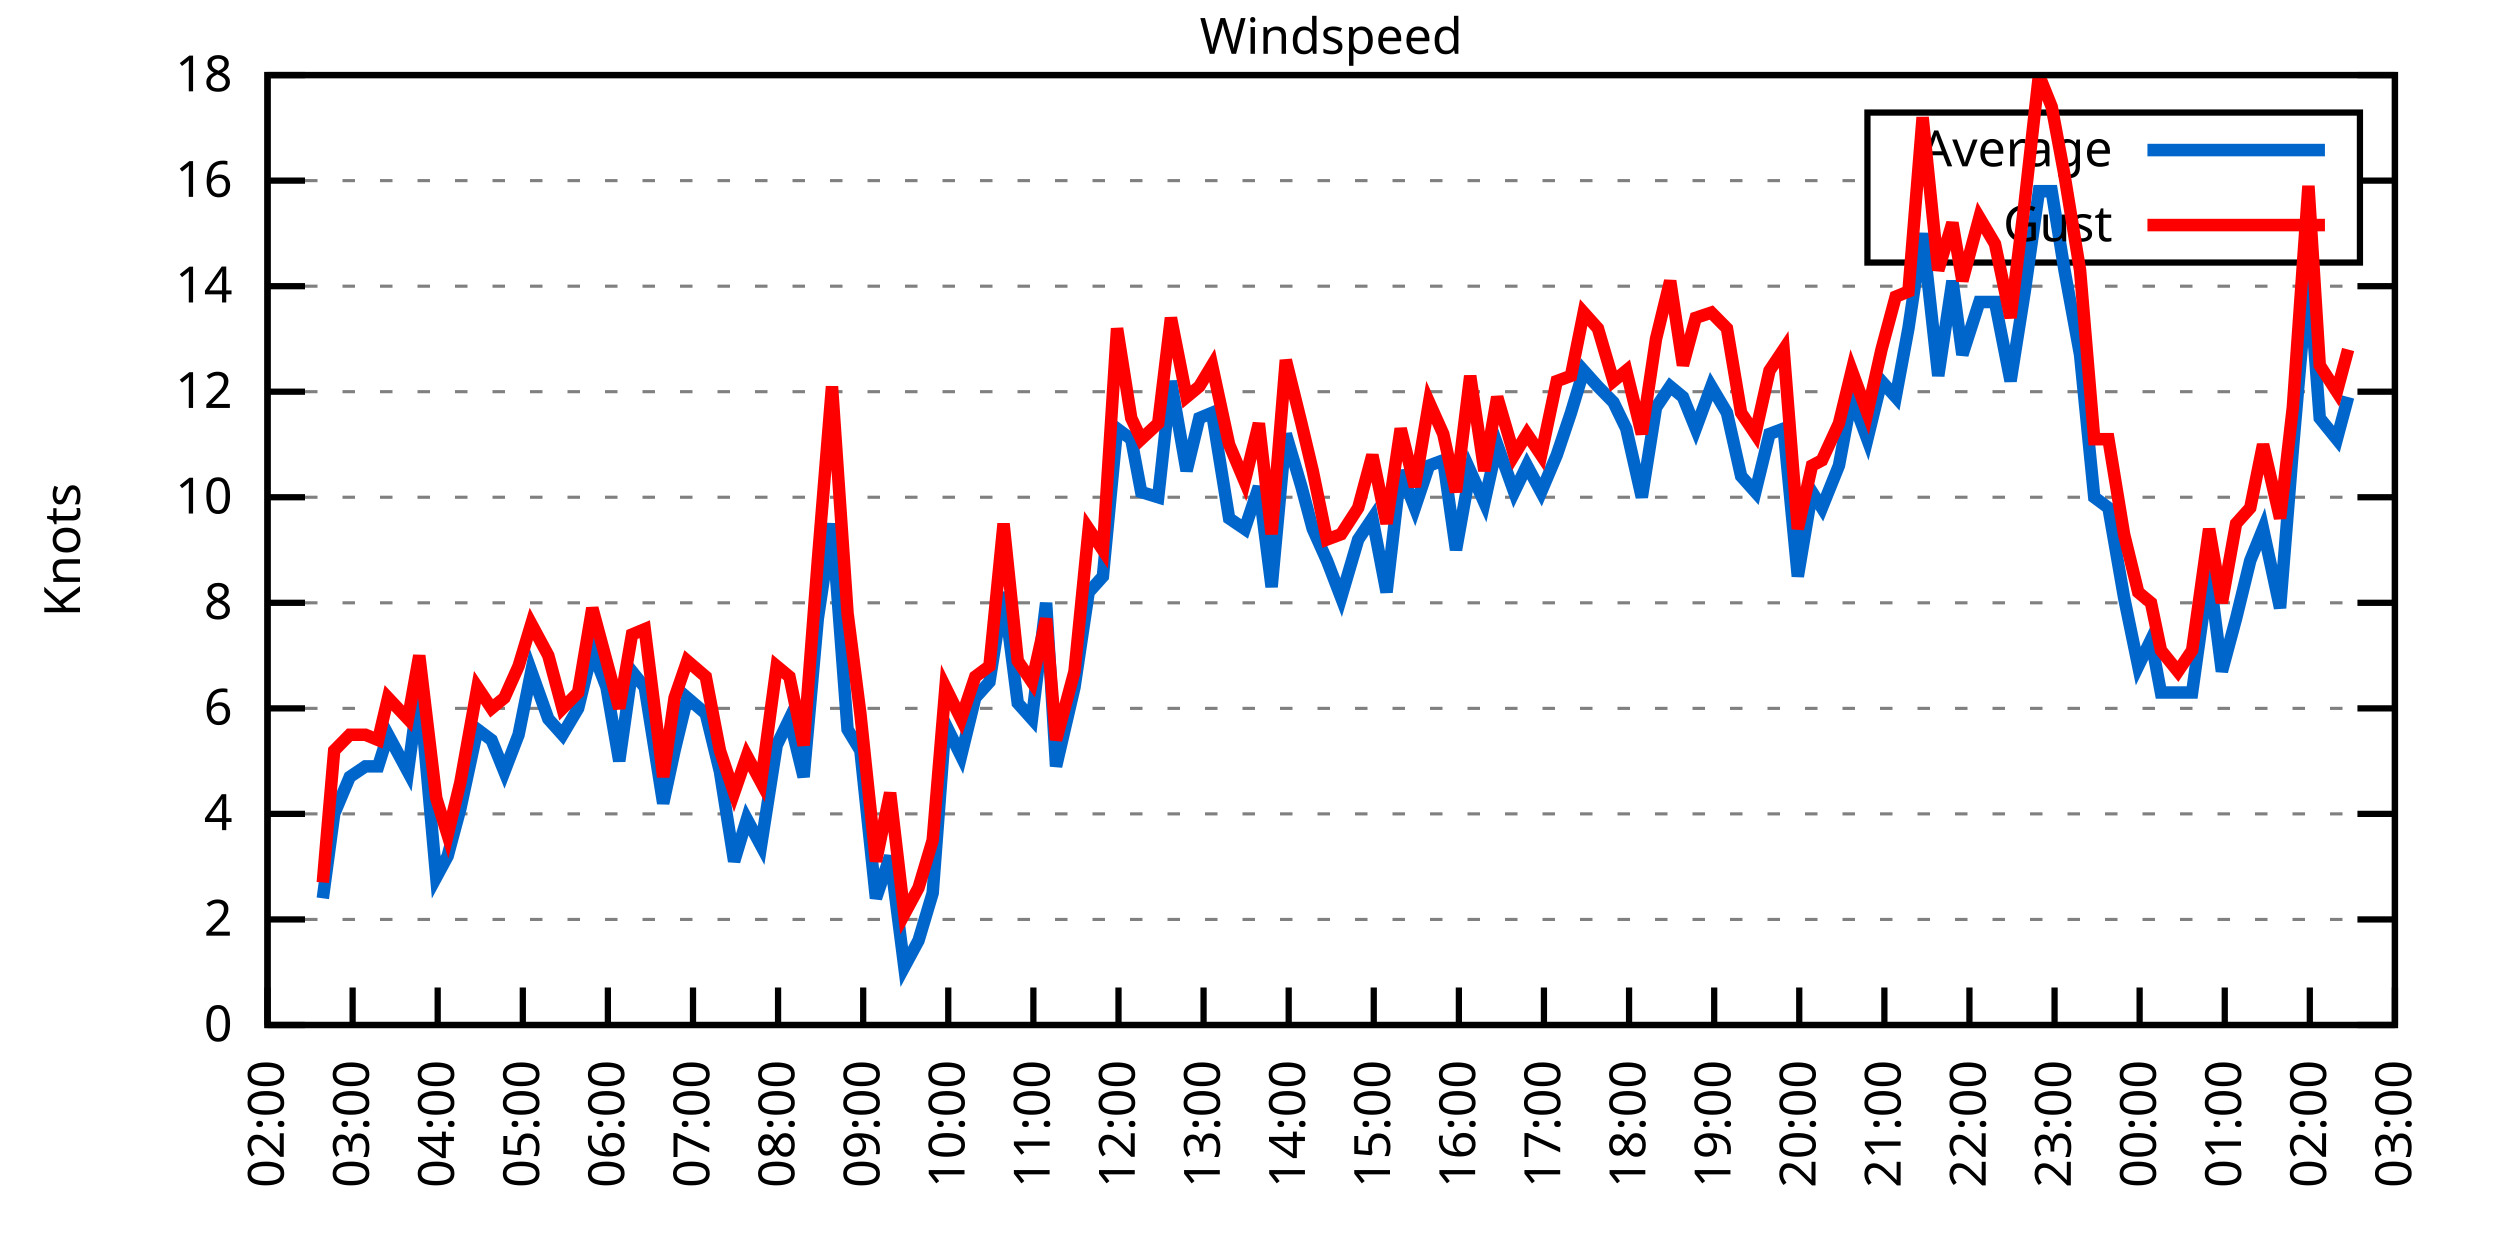
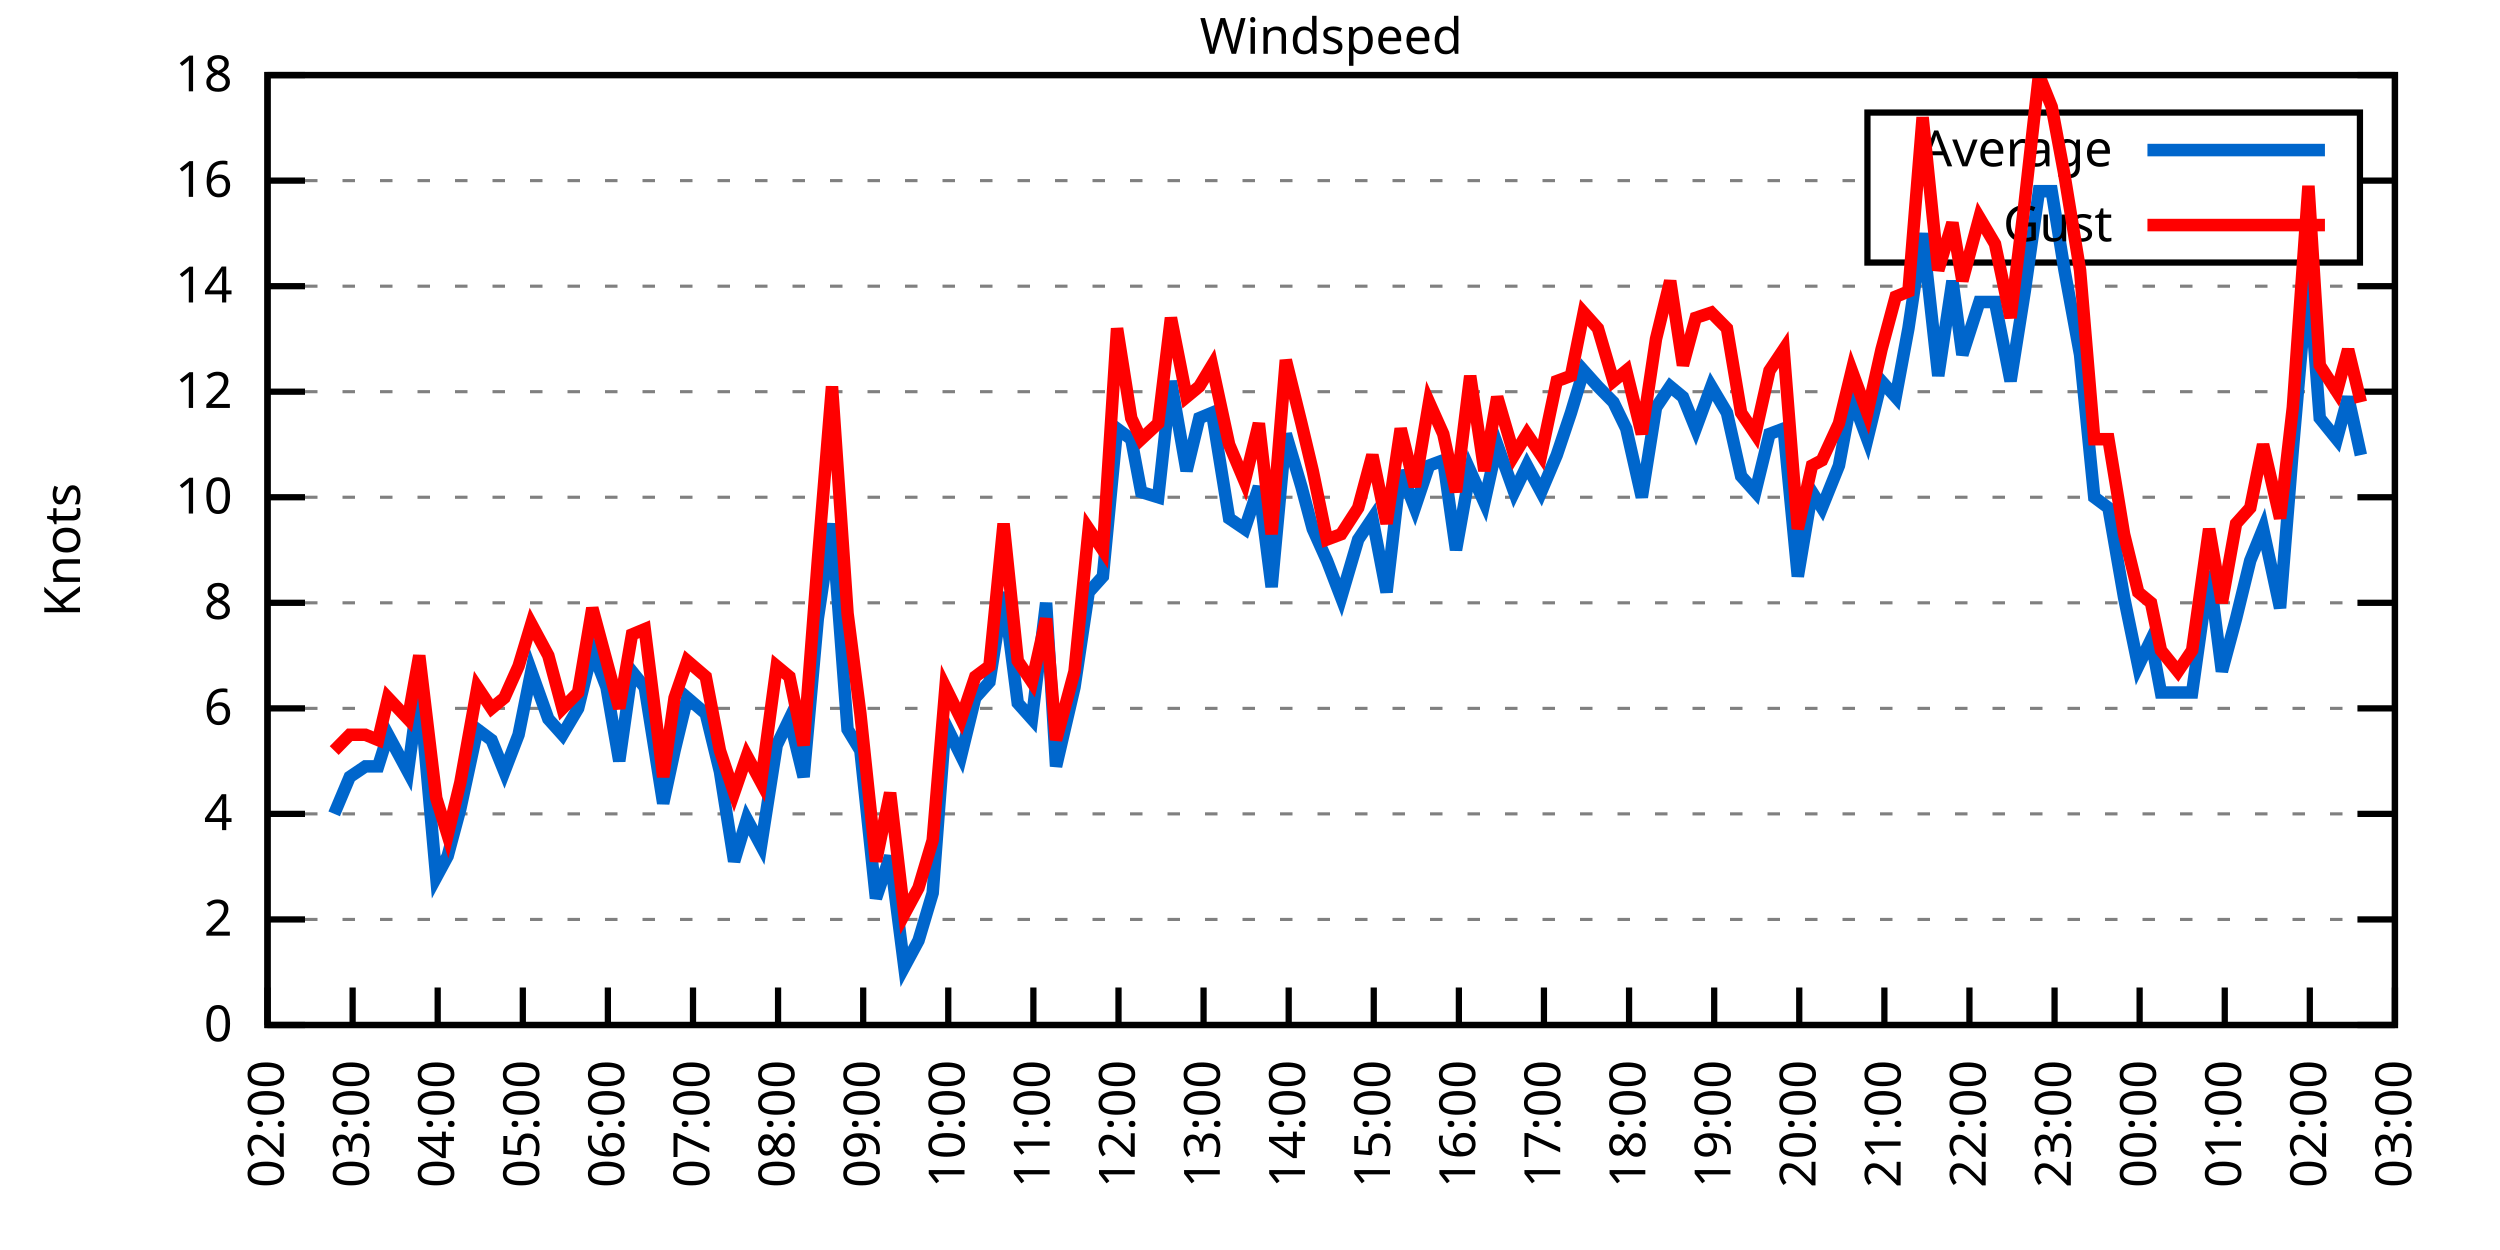
<svg xmlns="http://www.w3.org/2000/svg" xmlns:xlink="http://www.w3.org/1999/xlink" width="400" height="200" viewBox="0 0 400 200">
  <g id="gnuplot_canvas">
    <rect x="0" y="0" width="400" height="200" fill="none" />
    <defs>
      <circle id="gpDot" r="0.5" stroke-width="0.5" stroke="currentColor" />
      <path id="gpPt0" stroke-width="0.333" stroke="currentColor" d="M-1,0 h2 M0,-1 v2" />
      <path id="gpPt1" stroke-width="0.333" stroke="currentColor" d="M-1,-1 L1,1 M1,-1 L-1,1" />
      <path id="gpPt2" stroke-width="0.333" stroke="currentColor" d="M-1,0 L1,0 M0,-1 L0,1 M-1,-1 L1,1 M-1,1 L1,-1" />
      <rect id="gpPt3" stroke-width="0.333" stroke="currentColor" x="-1" y="-1" width="2" height="2" />
      <rect id="gpPt4" stroke-width="0.333" stroke="currentColor" fill="currentColor" x="-1" y="-1" width="2" height="2" />
      <circle id="gpPt5" stroke-width="0.333" stroke="currentColor" cx="0" cy="0" r="1" />
      <use xlink:href="#gpPt5" id="gpPt6" fill="currentColor" stroke="none" />
      <path id="gpPt7" stroke-width="0.333" stroke="currentColor" d="M0,-1.33 L-1.33,0.67 L1.33,0.67 z" />
      <use xlink:href="#gpPt7" id="gpPt8" fill="currentColor" stroke="none" />
      <use xlink:href="#gpPt7" id="gpPt9" stroke="currentColor" transform="rotate(180)" />
      <use xlink:href="#gpPt9" id="gpPt10" fill="currentColor" stroke="none" />
      <use xlink:href="#gpPt3" id="gpPt11" stroke="currentColor" transform="rotate(45)" />
      <use xlink:href="#gpPt11" id="gpPt12" fill="currentColor" stroke="none" />
      <path id="gpPt13" stroke-width="0.333" stroke="currentColor" d="M0,1.330 L1.265,0.411 L0.782,-1.067 L-0.782,-1.076 L-1.265,0.411 z" />
      <use xlink:href="#gpPt13" id="gpPt14" fill="currentColor" stroke="none" />
      <filter id="textbox" filterUnits="objectBoundingBox" x="0" y="0" height="1" width="1">
        <feFlood flood-color="white" flood-opacity="1" result="bgnd" />
        <feComposite in="SourceGraphic" in2="bgnd" operator="atop" />
      </filter>
      <filter id="greybox" filterUnits="objectBoundingBox" x="0" y="0" height="1" width="1">
        <feFlood flood-color="lightgrey" flood-opacity="1" result="grey" />
        <feComposite in="SourceGraphic" in2="grey" operator="atop" />
      </filter>
    </defs>
    <g fill="none" color="white" stroke="currentColor" stroke-width="1.00" stroke-linecap="butt" stroke-linejoin="miter">
</g>
    <g fill="none" color="black" stroke="currentColor" stroke-width="1.00" stroke-linecap="butt" stroke-linejoin="miter">
      <g stroke="none" shape-rendering="crispEdges">
        <polygon fill="rgb(255, 255, 255)" points="42.80,164.00 383.18,164.00 383.18,12.02 42.80,12.02 " />
      </g>
    </g>
    <g fill="none" color="black" stroke="currentColor" stroke-width="1.00" stroke-linecap="butt" stroke-linejoin="miter">
</g>
    <g fill="none" color="black" stroke="black" stroke-width="0.50" stroke-linecap="butt" stroke-linejoin="miter">
</g>
    <g fill="none" color="gray" stroke="currentColor" stroke-width="0.50" stroke-linecap="butt" stroke-linejoin="miter">
      <path stroke="gray" stroke-dasharray="2,4" class="gridline" d="M42.80,164.00 L383.19,164.00  " />
    </g>
    <g fill="none" color="gray" stroke="gray" stroke-width="1.00" stroke-linecap="butt" stroke-linejoin="miter">
</g>
    <g fill="none" color="black" stroke="currentColor" stroke-width="1.00" stroke-linecap="butt" stroke-linejoin="miter">
      <path stroke="black" d="M42.80,164.00 L48.80,164.00 M383.19,164.00 L377.19,164.00  " />
      <g transform="translate(37.20,166.60)" stroke="none" fill="black" font-family="Sans" font-size="8.00" text-anchor="end">
        <text>
          <tspan font-family="Sans"> 0</tspan>
        </text>
      </g>
    </g>
    <g fill="none" color="black" stroke="currentColor" stroke-width="1.00" stroke-linecap="butt" stroke-linejoin="miter">
</g>
    <g fill="none" color="black" stroke="black" stroke-width="0.50" stroke-linecap="butt" stroke-linejoin="miter">
</g>
    <g fill="none" color="gray" stroke="currentColor" stroke-width="0.50" stroke-linecap="butt" stroke-linejoin="miter">
      <path stroke="gray" stroke-dasharray="2,4" class="gridline" d="M42.80,147.11 L383.19,147.11  " />
    </g>
    <g fill="none" color="gray" stroke="gray" stroke-width="1.00" stroke-linecap="butt" stroke-linejoin="miter">
</g>
    <g fill="none" color="black" stroke="currentColor" stroke-width="1.00" stroke-linecap="butt" stroke-linejoin="miter">
      <path stroke="black" d="M42.80,147.11 L48.80,147.11 M383.19,147.11 L377.19,147.11  " />
      <g transform="translate(37.20,149.71)" stroke="none" fill="black" font-family="Sans" font-size="8.00" text-anchor="end">
        <text>
          <tspan font-family="Sans"> 2</tspan>
        </text>
      </g>
    </g>
    <g fill="none" color="black" stroke="currentColor" stroke-width="1.00" stroke-linecap="butt" stroke-linejoin="miter">
</g>
    <g fill="none" color="black" stroke="black" stroke-width="0.50" stroke-linecap="butt" stroke-linejoin="miter">
</g>
    <g fill="none" color="gray" stroke="currentColor" stroke-width="0.50" stroke-linecap="butt" stroke-linejoin="miter">
      <path stroke="gray" stroke-dasharray="2,4" class="gridline" d="M42.80,130.22 L383.19,130.22  " />
    </g>
    <g fill="none" color="gray" stroke="gray" stroke-width="1.00" stroke-linecap="butt" stroke-linejoin="miter">
</g>
    <g fill="none" color="black" stroke="currentColor" stroke-width="1.00" stroke-linecap="butt" stroke-linejoin="miter">
      <path stroke="black" d="M42.80,130.22 L48.80,130.22 M383.19,130.22 L377.19,130.22  " />
      <g transform="translate(37.20,132.82)" stroke="none" fill="black" font-family="Sans" font-size="8.00" text-anchor="end">
        <text>
          <tspan font-family="Sans"> 4</tspan>
        </text>
      </g>
    </g>
    <g fill="none" color="black" stroke="currentColor" stroke-width="1.00" stroke-linecap="butt" stroke-linejoin="miter">
</g>
    <g fill="none" color="black" stroke="black" stroke-width="0.50" stroke-linecap="butt" stroke-linejoin="miter">
</g>
    <g fill="none" color="gray" stroke="currentColor" stroke-width="0.50" stroke-linecap="butt" stroke-linejoin="miter">
      <path stroke="gray" stroke-dasharray="2,4" class="gridline" d="M42.80,113.34 L383.19,113.34  " />
    </g>
    <g fill="none" color="gray" stroke="gray" stroke-width="1.00" stroke-linecap="butt" stroke-linejoin="miter">
</g>
    <g fill="none" color="black" stroke="currentColor" stroke-width="1.00" stroke-linecap="butt" stroke-linejoin="miter">
      <path stroke="black" d="M42.80,113.34 L48.80,113.34 M383.19,113.34 L377.19,113.34  " />
      <g transform="translate(37.20,115.94)" stroke="none" fill="black" font-family="Sans" font-size="8.00" text-anchor="end">
        <text>
          <tspan font-family="Sans"> 6</tspan>
        </text>
      </g>
    </g>
    <g fill="none" color="black" stroke="currentColor" stroke-width="1.00" stroke-linecap="butt" stroke-linejoin="miter">
</g>
    <g fill="none" color="black" stroke="black" stroke-width="0.50" stroke-linecap="butt" stroke-linejoin="miter">
</g>
    <g fill="none" color="gray" stroke="currentColor" stroke-width="0.50" stroke-linecap="butt" stroke-linejoin="miter">
      <path stroke="gray" stroke-dasharray="2,4" class="gridline" d="M42.80,96.45 L383.19,96.45  " />
    </g>
    <g fill="none" color="gray" stroke="gray" stroke-width="1.00" stroke-linecap="butt" stroke-linejoin="miter">
</g>
    <g fill="none" color="black" stroke="currentColor" stroke-width="1.00" stroke-linecap="butt" stroke-linejoin="miter">
      <path stroke="black" d="M42.80,96.45 L48.80,96.45 M383.19,96.45 L377.19,96.45  " />
      <g transform="translate(37.20,99.05)" stroke="none" fill="black" font-family="Sans" font-size="8.00" text-anchor="end">
        <text>
          <tspan font-family="Sans"> 8</tspan>
        </text>
      </g>
    </g>
    <g fill="none" color="black" stroke="currentColor" stroke-width="1.00" stroke-linecap="butt" stroke-linejoin="miter">
</g>
    <g fill="none" color="black" stroke="black" stroke-width="0.50" stroke-linecap="butt" stroke-linejoin="miter">
</g>
    <g fill="none" color="gray" stroke="currentColor" stroke-width="0.50" stroke-linecap="butt" stroke-linejoin="miter">
      <path stroke="gray" stroke-dasharray="2,4" class="gridline" d="M42.80,79.56 L383.19,79.56  " />
    </g>
    <g fill="none" color="gray" stroke="gray" stroke-width="1.00" stroke-linecap="butt" stroke-linejoin="miter">
</g>
    <g fill="none" color="black" stroke="currentColor" stroke-width="1.00" stroke-linecap="butt" stroke-linejoin="miter">
      <path stroke="black" d="M42.80,79.56 L48.80,79.56 M383.19,79.56 L377.19,79.56  " />
      <g transform="translate(37.20,82.16)" stroke="none" fill="black" font-family="Sans" font-size="8.00" text-anchor="end">
        <text>
          <tspan font-family="Sans"> 10</tspan>
        </text>
      </g>
    </g>
    <g fill="none" color="black" stroke="currentColor" stroke-width="1.00" stroke-linecap="butt" stroke-linejoin="miter">
</g>
    <g fill="none" color="black" stroke="black" stroke-width="0.50" stroke-linecap="butt" stroke-linejoin="miter">
</g>
    <g fill="none" color="gray" stroke="currentColor" stroke-width="0.50" stroke-linecap="butt" stroke-linejoin="miter">
      <path stroke="gray" stroke-dasharray="2,4" class="gridline" d="M42.80,62.67 L383.19,62.67  " />
    </g>
    <g fill="none" color="gray" stroke="gray" stroke-width="1.00" stroke-linecap="butt" stroke-linejoin="miter">
</g>
    <g fill="none" color="black" stroke="currentColor" stroke-width="1.00" stroke-linecap="butt" stroke-linejoin="miter">
      <path stroke="black" d="M42.80,62.67 L48.80,62.67 M383.19,62.67 L377.19,62.67  " />
      <g transform="translate(37.20,65.27)" stroke="none" fill="black" font-family="Sans" font-size="8.00" text-anchor="end">
        <text>
          <tspan font-family="Sans"> 12</tspan>
        </text>
      </g>
    </g>
    <g fill="none" color="black" stroke="currentColor" stroke-width="1.00" stroke-linecap="butt" stroke-linejoin="miter">
</g>
    <g fill="none" color="black" stroke="black" stroke-width="0.50" stroke-linecap="butt" stroke-linejoin="miter">
</g>
    <g fill="none" color="gray" stroke="currentColor" stroke-width="0.50" stroke-linecap="butt" stroke-linejoin="miter">
      <path stroke="gray" stroke-dasharray="2,4" class="gridline" d="M42.80,45.79 L383.19,45.79  " />
    </g>
    <g fill="none" color="gray" stroke="gray" stroke-width="1.00" stroke-linecap="butt" stroke-linejoin="miter">
</g>
    <g fill="none" color="black" stroke="currentColor" stroke-width="1.00" stroke-linecap="butt" stroke-linejoin="miter">
      <path stroke="black" d="M42.80,45.79 L48.80,45.79 M383.19,45.79 L377.19,45.79  " />
      <g transform="translate(37.20,48.39)" stroke="none" fill="black" font-family="Sans" font-size="8.00" text-anchor="end">
        <text>
          <tspan font-family="Sans"> 14</tspan>
        </text>
      </g>
    </g>
    <g fill="none" color="black" stroke="currentColor" stroke-width="1.00" stroke-linecap="butt" stroke-linejoin="miter">
</g>
    <g fill="none" color="black" stroke="black" stroke-width="0.50" stroke-linecap="butt" stroke-linejoin="miter">
</g>
    <g fill="none" color="gray" stroke="currentColor" stroke-width="0.50" stroke-linecap="butt" stroke-linejoin="miter">
      <path stroke="gray" stroke-dasharray="2,4" class="gridline" d="M42.80,28.90 L298.79,28.90 M377.59,28.90 L383.19,28.90  " />
    </g>
    <g fill="none" color="gray" stroke="gray" stroke-width="1.00" stroke-linecap="butt" stroke-linejoin="miter">
</g>
    <g fill="none" color="black" stroke="currentColor" stroke-width="1.00" stroke-linecap="butt" stroke-linejoin="miter">
      <path stroke="black" d="M42.80,28.90 L48.80,28.90 M383.19,28.90 L377.19,28.90  " />
      <g transform="translate(37.20,31.50)" stroke="none" fill="black" font-family="Sans" font-size="8.00" text-anchor="end">
        <text>
          <tspan font-family="Sans"> 16</tspan>
        </text>
      </g>
    </g>
    <g fill="none" color="black" stroke="currentColor" stroke-width="1.00" stroke-linecap="butt" stroke-linejoin="miter">
</g>
    <g fill="none" color="black" stroke="black" stroke-width="0.50" stroke-linecap="butt" stroke-linejoin="miter">
</g>
    <g fill="none" color="gray" stroke="currentColor" stroke-width="0.50" stroke-linecap="butt" stroke-linejoin="miter">
      <path stroke="gray" stroke-dasharray="2,4" class="gridline" d="M42.80,12.01 L383.19,12.01  " />
    </g>
    <g fill="none" color="gray" stroke="gray" stroke-width="1.00" stroke-linecap="butt" stroke-linejoin="miter">
</g>
    <g fill="none" color="black" stroke="currentColor" stroke-width="1.00" stroke-linecap="butt" stroke-linejoin="miter">
      <path stroke="black" d="M42.80,12.01 L48.80,12.01 M383.19,12.01 L377.19,12.01  " />
      <g transform="translate(37.20,14.61)" stroke="none" fill="black" font-family="Sans" font-size="8.00" text-anchor="end">
        <text>
          <tspan font-family="Sans"> 18</tspan>
        </text>
      </g>
    </g>
    <g fill="none" color="black" stroke="currentColor" stroke-width="1.00" stroke-linecap="butt" stroke-linejoin="miter">
      <path stroke="black" d="M42.80,164.00 L42.80,158.00  " />
      <g transform="translate(45.40,169.60) rotate(270.00)" stroke="none" fill="black" font-family="Sans" font-size="8.00" text-anchor="end">
        <text>
          <tspan font-family="Sans">02:00</tspan>
        </text>
      </g>
    </g>
    <g fill="none" color="black" stroke="currentColor" stroke-width="1.00" stroke-linecap="butt" stroke-linejoin="miter">
      <path stroke="black" d="M56.42,164.00 L56.42,158.00  " />
      <g transform="translate(59.02,169.60) rotate(270.00)" stroke="none" fill="black" font-family="Sans" font-size="8.00" text-anchor="end">
        <text>
          <tspan font-family="Sans">03:00</tspan>
        </text>
      </g>
    </g>
    <g fill="none" color="black" stroke="currentColor" stroke-width="1.00" stroke-linecap="butt" stroke-linejoin="miter">
      <path stroke="black" d="M70.03,164.00 L70.03,158.00  " />
      <g transform="translate(72.63,169.60) rotate(270.00)" stroke="none" fill="black" font-family="Sans" font-size="8.00" text-anchor="end">
        <text>
          <tspan font-family="Sans">04:00</tspan>
        </text>
      </g>
    </g>
    <g fill="none" color="black" stroke="currentColor" stroke-width="1.00" stroke-linecap="butt" stroke-linejoin="miter">
      <path stroke="black" d="M83.65,164.00 L83.65,158.00  " />
      <g transform="translate(86.25,169.60) rotate(270.00)" stroke="none" fill="black" font-family="Sans" font-size="8.00" text-anchor="end">
        <text>
          <tspan font-family="Sans">05:00</tspan>
        </text>
      </g>
    </g>
    <g fill="none" color="black" stroke="currentColor" stroke-width="1.00" stroke-linecap="butt" stroke-linejoin="miter">
      <path stroke="black" d="M97.26,164.00 L97.26,158.00  " />
      <g transform="translate(99.86,169.60) rotate(270.00)" stroke="none" fill="black" font-family="Sans" font-size="8.00" text-anchor="end">
        <text>
          <tspan font-family="Sans">06:00</tspan>
        </text>
      </g>
    </g>
    <g fill="none" color="black" stroke="currentColor" stroke-width="1.00" stroke-linecap="butt" stroke-linejoin="miter">
      <path stroke="black" d="M110.88,164.00 L110.88,158.00  " />
      <g transform="translate(113.48,169.60) rotate(270.00)" stroke="none" fill="black" font-family="Sans" font-size="8.00" text-anchor="end">
        <text>
          <tspan font-family="Sans">07:00</tspan>
        </text>
      </g>
    </g>
    <g fill="none" color="black" stroke="currentColor" stroke-width="1.00" stroke-linecap="butt" stroke-linejoin="miter">
      <path stroke="black" d="M124.49,164.00 L124.49,158.00  " />
      <g transform="translate(127.09,169.60) rotate(270.00)" stroke="none" fill="black" font-family="Sans" font-size="8.00" text-anchor="end">
        <text>
          <tspan font-family="Sans">08:00</tspan>
        </text>
      </g>
    </g>
    <g fill="none" color="black" stroke="currentColor" stroke-width="1.00" stroke-linecap="butt" stroke-linejoin="miter">
      <path stroke="black" d="M138.11,164.00 L138.11,158.00  " />
      <g transform="translate(140.71,169.60) rotate(270.00)" stroke="none" fill="black" font-family="Sans" font-size="8.00" text-anchor="end">
        <text>
          <tspan font-family="Sans">09:00</tspan>
        </text>
      </g>
    </g>
    <g fill="none" color="black" stroke="currentColor" stroke-width="1.00" stroke-linecap="butt" stroke-linejoin="miter">
      <path stroke="black" d="M151.72,164.00 L151.72,158.00  " />
      <g transform="translate(154.32,169.60) rotate(270.00)" stroke="none" fill="black" font-family="Sans" font-size="8.00" text-anchor="end">
        <text>
          <tspan font-family="Sans">10:00</tspan>
        </text>
      </g>
    </g>
    <g fill="none" color="black" stroke="currentColor" stroke-width="1.00" stroke-linecap="butt" stroke-linejoin="miter">
      <path stroke="black" d="M165.34,164.00 L165.34,158.00  " />
      <g transform="translate(167.94,169.60) rotate(270.00)" stroke="none" fill="black" font-family="Sans" font-size="8.00" text-anchor="end">
        <text>
          <tspan font-family="Sans">11:00</tspan>
        </text>
      </g>
    </g>
    <g fill="none" color="black" stroke="currentColor" stroke-width="1.00" stroke-linecap="butt" stroke-linejoin="miter">
      <path stroke="black" d="M178.96,164.00 L178.96,158.00  " />
      <g transform="translate(181.56,169.60) rotate(270.00)" stroke="none" fill="black" font-family="Sans" font-size="8.00" text-anchor="end">
        <text>
          <tspan font-family="Sans">12:00</tspan>
        </text>
      </g>
    </g>
    <g fill="none" color="black" stroke="currentColor" stroke-width="1.00" stroke-linecap="butt" stroke-linejoin="miter">
      <path stroke="black" d="M192.57,164.00 L192.57,158.00  " />
      <g transform="translate(195.17,169.60) rotate(270.00)" stroke="none" fill="black" font-family="Sans" font-size="8.00" text-anchor="end">
        <text>
          <tspan font-family="Sans">13:00</tspan>
        </text>
      </g>
    </g>
    <g fill="none" color="black" stroke="currentColor" stroke-width="1.00" stroke-linecap="butt" stroke-linejoin="miter">
      <path stroke="black" d="M206.19,164.00 L206.19,158.00  " />
      <g transform="translate(208.79,169.60) rotate(270.00)" stroke="none" fill="black" font-family="Sans" font-size="8.00" text-anchor="end">
        <text>
          <tspan font-family="Sans">14:00</tspan>
        </text>
      </g>
    </g>
    <g fill="none" color="black" stroke="currentColor" stroke-width="1.00" stroke-linecap="butt" stroke-linejoin="miter">
      <path stroke="black" d="M219.80,164.00 L219.80,158.00  " />
      <g transform="translate(222.40,169.60) rotate(270.00)" stroke="none" fill="black" font-family="Sans" font-size="8.00" text-anchor="end">
        <text>
          <tspan font-family="Sans">15:00</tspan>
        </text>
      </g>
    </g>
    <g fill="none" color="black" stroke="currentColor" stroke-width="1.00" stroke-linecap="butt" stroke-linejoin="miter">
      <path stroke="black" d="M233.42,164.00 L233.42,158.00  " />
      <g transform="translate(236.02,169.60) rotate(270.00)" stroke="none" fill="black" font-family="Sans" font-size="8.00" text-anchor="end">
        <text>
          <tspan font-family="Sans">16:00</tspan>
        </text>
      </g>
    </g>
    <g fill="none" color="black" stroke="currentColor" stroke-width="1.00" stroke-linecap="butt" stroke-linejoin="miter">
      <path stroke="black" d="M247.03,164.00 L247.03,158.00  " />
      <g transform="translate(249.63,169.60) rotate(270.00)" stroke="none" fill="black" font-family="Sans" font-size="8.00" text-anchor="end">
        <text>
          <tspan font-family="Sans">17:00</tspan>
        </text>
      </g>
    </g>
    <g fill="none" color="black" stroke="currentColor" stroke-width="1.00" stroke-linecap="butt" stroke-linejoin="miter">
      <path stroke="black" d="M260.65,164.00 L260.65,158.00  " />
      <g transform="translate(263.25,169.60) rotate(270.00)" stroke="none" fill="black" font-family="Sans" font-size="8.00" text-anchor="end">
        <text>
          <tspan font-family="Sans">18:00</tspan>
        </text>
      </g>
    </g>
    <g fill="none" color="black" stroke="currentColor" stroke-width="1.00" stroke-linecap="butt" stroke-linejoin="miter">
      <path stroke="black" d="M274.27,164.00 L274.27,158.00  " />
      <g transform="translate(276.87,169.60) rotate(270.00)" stroke="none" fill="black" font-family="Sans" font-size="8.00" text-anchor="end">
        <text>
          <tspan font-family="Sans">19:00</tspan>
        </text>
      </g>
    </g>
    <g fill="none" color="black" stroke="currentColor" stroke-width="1.00" stroke-linecap="butt" stroke-linejoin="miter">
      <path stroke="black" d="M287.88,164.00 L287.88,158.00  " />
      <g transform="translate(290.48,169.60) rotate(270.00)" stroke="none" fill="black" font-family="Sans" font-size="8.00" text-anchor="end">
        <text>
          <tspan font-family="Sans">20:00</tspan>
        </text>
      </g>
    </g>
    <g fill="none" color="black" stroke="currentColor" stroke-width="1.00" stroke-linecap="butt" stroke-linejoin="miter">
      <path stroke="black" d="M301.50,164.00 L301.50,158.00  " />
      <g transform="translate(304.10,169.60) rotate(270.00)" stroke="none" fill="black" font-family="Sans" font-size="8.00" text-anchor="end">
        <text>
          <tspan font-family="Sans">21:00</tspan>
        </text>
      </g>
    </g>
    <g fill="none" color="black" stroke="currentColor" stroke-width="1.00" stroke-linecap="butt" stroke-linejoin="miter">
      <path stroke="black" d="M315.11,164.00 L315.11,158.00  " />
      <g transform="translate(317.71,169.60) rotate(270.00)" stroke="none" fill="black" font-family="Sans" font-size="8.00" text-anchor="end">
        <text>
          <tspan font-family="Sans">22:00</tspan>
        </text>
      </g>
    </g>
    <g fill="none" color="black" stroke="currentColor" stroke-width="1.00" stroke-linecap="butt" stroke-linejoin="miter">
      <path stroke="black" d="M328.73,164.00 L328.73,158.00  " />
      <g transform="translate(331.33,169.60) rotate(270.00)" stroke="none" fill="black" font-family="Sans" font-size="8.00" text-anchor="end">
        <text>
          <tspan font-family="Sans">23:00</tspan>
        </text>
      </g>
    </g>
    <g fill="none" color="black" stroke="currentColor" stroke-width="1.00" stroke-linecap="butt" stroke-linejoin="miter">
      <path stroke="black" d="M342.34,164.00 L342.34,158.00  " />
      <g transform="translate(344.94,169.60) rotate(270.00)" stroke="none" fill="black" font-family="Sans" font-size="8.00" text-anchor="end">
        <text>
          <tspan font-family="Sans">00:00</tspan>
        </text>
      </g>
    </g>
    <g fill="none" color="black" stroke="currentColor" stroke-width="1.00" stroke-linecap="butt" stroke-linejoin="miter">
      <path stroke="black" d="M355.96,164.00 L355.96,158.00  " />
      <g transform="translate(358.56,169.60) rotate(270.00)" stroke="none" fill="black" font-family="Sans" font-size="8.00" text-anchor="end">
        <text>
          <tspan font-family="Sans">01:00</tspan>
        </text>
      </g>
    </g>
    <g fill="none" color="black" stroke="currentColor" stroke-width="1.00" stroke-linecap="butt" stroke-linejoin="miter">
      <path stroke="black" d="M369.57,164.00 L369.57,158.00  " />
      <g transform="translate(372.17,169.60) rotate(270.00)" stroke="none" fill="black" font-family="Sans" font-size="8.00" text-anchor="end">
        <text>
          <tspan font-family="Sans">02:00</tspan>
        </text>
      </g>
    </g>
    <g fill="none" color="black" stroke="currentColor" stroke-width="1.00" stroke-linecap="butt" stroke-linejoin="miter">
      <path stroke="black" d="M383.19,164.00 L383.19,158.00  " />
      <g transform="translate(385.79,169.60) rotate(270.00)" stroke="none" fill="black" font-family="Sans" font-size="8.00" text-anchor="end">
        <text>
          <tspan font-family="Sans">03:00</tspan>
        </text>
      </g>
    </g>
    <g fill="none" color="black" stroke="currentColor" stroke-width="1.00" stroke-linecap="butt" stroke-linejoin="miter">
</g>
    <g fill="none" color="black" stroke="currentColor" stroke-width="1.00" stroke-linecap="butt" stroke-linejoin="miter">
      <path stroke="black" d="M42.80,12.01 L42.80,164.00 L383.19,164.00 L383.19,12.01 L42.80,12.01 Z  " />
    </g>
    <g fill="none" color="black" stroke="currentColor" stroke-width="1.00" stroke-linecap="butt" stroke-linejoin="miter">
</g>
    <g fill="none" color="black" stroke="currentColor" stroke-width="1.00" stroke-linecap="butt" stroke-linejoin="miter">
      <path stroke="black" d="M298.79,42.01 L298.79,18.01 L377.59,18.01 L377.59,42.01 L298.79,42.01 Z  " />
    </g>
    <g id="Windspeed_plot_1">
      <g fill="none" color="white" stroke="black" stroke-width="2.00" stroke-linecap="butt" stroke-linejoin="miter">
</g>
      <g fill="none" color="black" stroke="currentColor" stroke-width="2.00" stroke-linecap="butt" stroke-linejoin="miter">
        <g transform="translate(337.99,26.61)" stroke="none" fill="black" font-family="Sans" font-size="8.00" text-anchor="end">
          <text>
            <tspan font-family="Sans">Average</tspan>
          </text>
        </g>
      </g>
      <g fill="none" color="black" stroke="currentColor" stroke-width="2.00" stroke-linecap="butt" stroke-linejoin="miter">
-         <path stroke="rgb(  0, 102, 204)" d="M343.59,24.01 L371.99,24.01 M51.65,143.73 L53.47,130.22 L55.96,124.31 L58.46,122.62 L60.50,122.62 L62.09,117.56   L65.27,123.47 L67.08,109.96 L69.80,140.36 L71.62,136.98 L73.66,129.38 L76.39,116.71 L78.65,118.40 L80.70,123.47   L82.97,117.56 L85.01,107.43 L87.73,115.03 L90.00,117.56 L92.50,113.34 L94.77,104.05 L97.04,109.96 L99.08,121.78   L101.12,107.43 L103.16,109.96 L106.11,128.54 L107.93,120.09 L109.97,111.65 L112.92,114.18 L115.19,123.47 L117.46,137.82   L119.50,131.07 L121.77,135.29 L124.27,119.25 L126.31,115.03 L128.58,124.31 L130.85,98.98 L133.12,83.78 L135.61,116.71   L137.66,120.09 L140.15,143.73 L142.42,136.98 L144.69,154.71 L146.96,150.49 L149.23,142.89 L151.27,115.87 L153.77,120.94   L156.04,111.65 L158.31,109.11 L160.57,94.76 L162.84,112.49 L165.11,115.03 L167.38,96.45 L168.97,122.62 L171.92,109.96   L174.19,94.76 L176.46,92.23 L178.73,68.58 L181.00,70.27 L182.59,78.72 L185.31,79.56 L187.35,60.98 L189.85,75.34   L191.89,66.90 L193.93,66.05 L196.66,82.94 L199.15,84.63 L201.42,77.87 L203.46,93.92 L205.73,69.43 L208.23,77.87   L210.04,84.63 L212.31,89.69 L214.58,95.60 L217.31,86.32 L219.58,82.94 L221.85,94.76 L224.11,75.34 L226.38,81.25   L228.65,74.49 L230.92,73.65 L232.96,88.00 L235.23,75.34 L237.50,80.41 L239.55,71.12 L242.27,78.72 L244.31,74.49   L246.58,78.72 L249.08,72.81 L251.35,66.05 L253.39,59.30 L255.66,61.83 L258.15,64.36 L260.20,68.58 L262.69,79.56   L264.96,65.21 L267.23,61.83 L269.27,63.52 L271.32,68.58 L273.81,61.83 L276.31,66.05 L278.58,76.18 L280.85,78.72   L283.12,69.43 L285.38,68.58 L287.65,92.23 L289.92,78.72 L291.51,81.25 L294.23,74.49 L296.28,63.52 L298.77,70.27   L301.04,60.98 L303.31,63.52 L305.35,52.54 L307.62,37.34 L310.12,60.14 L312.39,44.94 L313.98,56.76 L316.70,48.32   L319.20,48.32 L321.69,60.98 L323.96,46.63 L326.23,30.59 L328.27,30.59 L330.32,43.25 L332.81,56.76 L335.08,79.56   L337.35,81.25 L339.85,95.60 L342.12,106.58 L344.16,102.36 L345.75,110.80 L348.47,110.80 L350.74,110.80 L353.46,91.38   L355.50,107.43 L357.77,98.98 L360.04,89.69 L362.09,84.63 L364.81,97.29 L366.85,71.96 L369.35,43.25 L371.16,66.90   L373.89,70.27 L375.70,63.52  " />
+         <path stroke="rgb(  0, 102, 204)" d="M343.59,24.01 L371.99,24.01 M53.47,130.22 L55.96,124.31 L58.46,122.62 L60.50,122.62 L62.09,117.56 L65.27,123.47   L67.08,109.96 L69.80,140.36 L71.62,136.98 L73.66,129.38 L76.39,116.71 L78.65,118.40 L80.70,123.47 L82.97,117.56   L85.01,107.43 L87.73,115.03 L90.00,117.56 L92.50,113.34 L94.77,104.05 L97.04,109.96 L99.08,121.78 L101.12,107.43   L103.16,109.96 L106.11,128.54 L107.93,120.09 L109.97,111.65 L112.92,114.18 L115.19,123.47 L117.46,137.82 L119.50,131.07   L121.77,135.29 L124.27,119.25 L126.31,115.03 L128.58,124.31 L130.85,98.98 L133.12,83.78 L135.61,116.71 L137.66,120.09   L140.15,143.73 L142.42,136.98 L144.69,154.71 L146.96,150.49 L149.23,142.89 L151.27,115.87 L153.77,120.94 L156.04,111.65   L158.31,109.11 L160.57,94.76 L162.84,112.49 L165.11,115.03 L167.38,96.45 L168.97,122.62 L171.92,109.96 L174.19,94.76   L176.46,92.23 L178.73,68.58 L181.00,70.27 L182.59,78.72 L185.31,79.56 L187.35,60.98 L189.85,75.34 L191.89,66.90   L193.93,66.05 L196.66,82.94 L199.15,84.63 L201.42,77.87 L203.46,93.92 L205.73,69.43 L208.23,77.87 L210.04,84.63   L212.31,89.69 L214.58,95.60 L217.31,86.32 L219.58,82.94 L221.85,94.76 L224.11,75.34 L226.38,81.25 L228.65,74.49   L230.92,73.65 L232.96,88.00 L235.23,75.34 L237.50,80.41 L239.55,71.12 L242.27,78.72 L244.31,74.49 L246.58,78.72   L249.08,72.81 L251.35,66.05 L253.39,59.30 L255.66,61.83 L258.15,64.36 L260.20,68.58 L262.69,79.56 L264.96,65.21   L267.23,61.83 L269.27,63.52 L271.32,68.58 L273.81,61.83 L276.31,66.05 L278.58,76.18 L280.85,78.72 L283.12,69.43   L285.38,68.58 L287.65,92.23 L289.92,78.72 L291.51,81.25 L294.23,74.49 L296.28,63.52 L298.77,70.27 L301.04,60.98   L303.31,63.52 L305.35,52.54 L307.62,37.34 L310.12,60.14 L312.39,44.94 L313.98,56.76 L316.70,48.32 L319.20,48.32   L321.69,60.98 L323.96,46.63 L326.23,30.59 L328.27,30.59 L330.32,43.25 L332.81,56.76 L335.08,79.56 L337.35,81.25   L339.85,95.60 L342.12,106.58 L344.16,102.36 L345.75,110.80 L348.47,110.80 L350.74,110.80 L353.46,91.38 L355.50,107.43   L357.77,98.98 L360.04,89.69 L362.09,84.63 L364.81,97.29 L366.85,71.96 L369.35,43.25 L371.16,66.90 L373.89,70.27   L375.70,63.52 L377.74,72.81  " />
      </g>
    </g>
    <g id="Windspeed_plot_2">
      <g fill="none" color="black" stroke="currentColor" stroke-width="2.00" stroke-linecap="butt" stroke-linejoin="miter">
        <g transform="translate(337.99,38.61)" stroke="none" fill="black" font-family="Sans" font-size="8.00" text-anchor="end">
          <text>
            <tspan font-family="Sans">Gust</tspan>
          </text>
        </g>
      </g>
      <g fill="none" color="black" stroke="currentColor" stroke-width="2.00" stroke-linecap="butt" stroke-linejoin="miter">
-         <path stroke="rgb(255,   0,   0)" d="M343.59,36.01 L371.99,36.01 M51.65,141.20 L53.47,120.09 L55.96,117.56 L58.46,117.56 L60.50,118.40 L62.09,111.65   L65.27,115.03 L67.08,104.89 L69.80,127.69 L71.62,133.60 L73.66,125.16 L76.39,109.96 L78.65,113.34 L80.70,111.65   L82.97,106.58 L85.01,99.83 L87.73,104.89 L90.00,113.34 L92.50,110.80 L94.77,97.29 L97.04,105.74 L99.08,113.34   L101.12,101.52 L103.16,100.67 L106.11,124.31 L107.93,111.65 L109.97,105.74 L112.92,108.27 L115.19,120.09 L117.46,126.85   L119.50,120.94 L121.77,125.16 L124.27,106.58 L126.31,108.27 L128.58,119.25 L130.85,89.69 L133.12,61.83 L135.61,98.14   L137.66,114.18 L140.15,137.82 L142.42,126.85 L144.69,146.27 L146.96,142.05 L149.23,134.45 L151.27,109.96 L153.77,115.03   L156.04,108.27 L158.31,106.58 L160.57,83.78 L162.84,105.74 L165.11,109.11 L167.38,98.98 L168.97,118.40 L171.92,107.43   L174.19,84.63 L176.46,88.00 L178.73,52.54 L181.00,66.90 L182.59,70.27 L185.31,67.74 L187.35,50.85 L189.85,63.52   L191.89,61.83 L193.93,58.45 L196.66,71.12 L199.15,77.03 L201.42,67.74 L203.46,85.47 L205.73,57.61 L208.23,67.74   L210.04,75.34 L212.31,86.32 L214.58,85.47 L217.31,81.25 L219.58,72.81 L221.85,83.78 L224.11,68.58 L226.38,77.87   L228.65,64.36 L230.92,69.43 L232.96,78.72 L235.23,60.14 L237.50,75.34 L239.55,63.52 L242.27,72.81 L244.31,69.43   L246.58,72.81 L249.08,60.98 L251.35,60.14 L253.39,50.01 L255.66,52.54 L258.15,60.98 L260.20,59.30 L262.69,69.43   L264.96,54.23 L267.23,44.94 L269.27,58.45 L271.32,50.85 L273.81,50.01 L276.31,52.54 L278.58,66.05 L280.85,69.43   L283.12,59.30 L285.38,55.92 L287.65,84.63 L289.92,74.49 L291.51,73.65 L294.23,67.74 L296.28,59.30 L298.77,66.05   L301.04,55.92 L303.31,47.47 L305.35,46.63 L307.62,18.77 L310.12,43.25 L312.39,35.65 L313.98,44.94 L316.70,34.81   L319.20,39.03 L321.69,50.85 L323.96,32.28 L326.23,12.01 L328.27,17.08 L330.32,28.05 L332.81,43.25 L335.08,70.27   L337.35,70.27 L339.85,85.47 L342.12,94.76 L344.16,96.45 L345.75,104.05 L348.47,107.43 L350.74,104.05 L353.46,84.63   L355.50,96.45 L357.77,83.78 L360.04,81.25 L362.09,71.12 L364.81,82.94 L366.85,65.21 L369.35,29.74 L371.16,58.45   L373.89,62.67 L375.70,55.92  " />
+         <path stroke="rgb(255,   0,   0)" d="M343.59,36.01 L371.99,36.01 M53.47,120.09 L55.96,117.56 L58.46,117.56 L60.50,118.40 L62.09,111.65 L65.27,115.03   L67.08,104.89 L69.80,127.69 L71.62,133.60 L73.66,125.16 L76.39,109.96 L78.65,113.34 L80.70,111.65 L82.97,106.58   L85.01,99.83 L87.73,104.89 L90.00,113.34 L92.50,110.80 L94.77,97.29 L97.04,105.74 L99.08,113.34 L101.12,101.52   L103.16,100.67 L106.11,124.31 L107.93,111.65 L109.97,105.74 L112.92,108.27 L115.19,120.09 L117.46,126.85 L119.50,120.94   L121.77,125.16 L124.27,106.58 L126.31,108.27 L128.58,119.25 L130.85,89.69 L133.12,61.83 L135.61,98.14 L137.66,114.18   L140.15,137.82 L142.42,126.85 L144.69,146.27 L146.96,142.05 L149.23,134.45 L151.27,109.96 L153.77,115.03 L156.04,108.27   L158.31,106.58 L160.57,83.78 L162.84,105.74 L165.11,109.11 L167.38,98.98 L168.97,118.40 L171.92,107.43 L174.19,84.63   L176.46,88.00 L178.73,52.54 L181.00,66.90 L182.59,70.27 L185.31,67.74 L187.35,50.85 L189.85,63.52 L191.89,61.83   L193.93,58.45 L196.66,71.12 L199.15,77.03 L201.42,67.74 L203.46,85.47 L205.73,57.61 L208.23,67.74 L210.04,75.34   L212.31,86.32 L214.58,85.47 L217.31,81.25 L219.58,72.81 L221.85,83.78 L224.11,68.58 L226.38,77.87 L228.65,64.36   L230.92,69.43 L232.96,78.72 L235.23,60.14 L237.50,75.34 L239.55,63.52 L242.27,72.81 L244.31,69.43 L246.58,72.81   L249.08,60.98 L251.35,60.14 L253.39,50.01 L255.66,52.54 L258.15,60.98 L260.20,59.30 L262.69,69.43 L264.96,54.23   L267.23,44.94 L269.27,58.45 L271.32,50.85 L273.81,50.01 L276.31,52.54 L278.58,66.05 L280.85,69.43 L283.12,59.30   L285.38,55.92 L287.65,84.63 L289.92,74.49 L291.51,73.65 L294.23,67.74 L296.28,59.30 L298.77,66.05 L301.04,55.92   L303.31,47.47 L305.35,46.63 L307.62,18.77 L310.12,43.25 L312.39,35.65 L313.98,44.94 L316.70,34.81 L319.20,39.03   L321.69,50.85 L323.96,32.28 L326.23,12.01 L328.27,17.08 L330.32,28.05 L332.81,43.25 L335.08,70.27 L337.35,70.27   L339.85,85.47 L342.12,94.76 L344.16,96.45 L345.75,104.05 L348.47,107.43 L350.74,104.05 L353.46,84.63 L355.50,96.45   L357.77,83.78 L360.04,81.25 L362.09,71.12 L364.81,82.94 L366.85,65.21 L369.35,29.74 L371.16,58.45 L373.89,62.67   L375.70,55.92 L377.74,64.36  " />
      </g>
    </g>
    <g fill="none" color="black" stroke="currentColor" stroke-width="2.00" stroke-linecap="butt" stroke-linejoin="miter">
</g>
    <g fill="none" color="black" stroke="black" stroke-width="1.00" stroke-linecap="butt" stroke-linejoin="miter">
</g>
    <g fill="none" color="black" stroke="currentColor" stroke-width="1.00" stroke-linecap="butt" stroke-linejoin="miter">
      <path stroke="black" d="M42.80,12.01 L42.80,164.00 L383.19,164.00 L383.19,12.01 L42.80,12.01 Z  " />
      <g transform="translate(12.80,88.01) rotate(270.00)" stroke="none" fill="black" font-family="Sans" font-size="8.00" text-anchor="middle">
        <text>
          <tspan font-family="Sans">Knots</tspan>
        </text>
      </g>
    </g>
    <g fill="none" color="black" stroke="currentColor" stroke-width="1.00" stroke-linecap="butt" stroke-linejoin="miter">
</g>
    <g fill="none" color="black" stroke="currentColor" stroke-width="1.00" stroke-linecap="butt" stroke-linejoin="miter">
      <g transform="translate(212.99,8.61)" stroke="none" fill="black" font-family="Sans" font-size="8.00" text-anchor="middle">
        <text>
          <tspan font-family="Sans">Windspeed</tspan>
        </text>
      </g>
    </g>
    <g fill="none" color="black" stroke="currentColor" stroke-width="1.00" stroke-linecap="butt" stroke-linejoin="miter">
</g>
  </g>
</svg>
